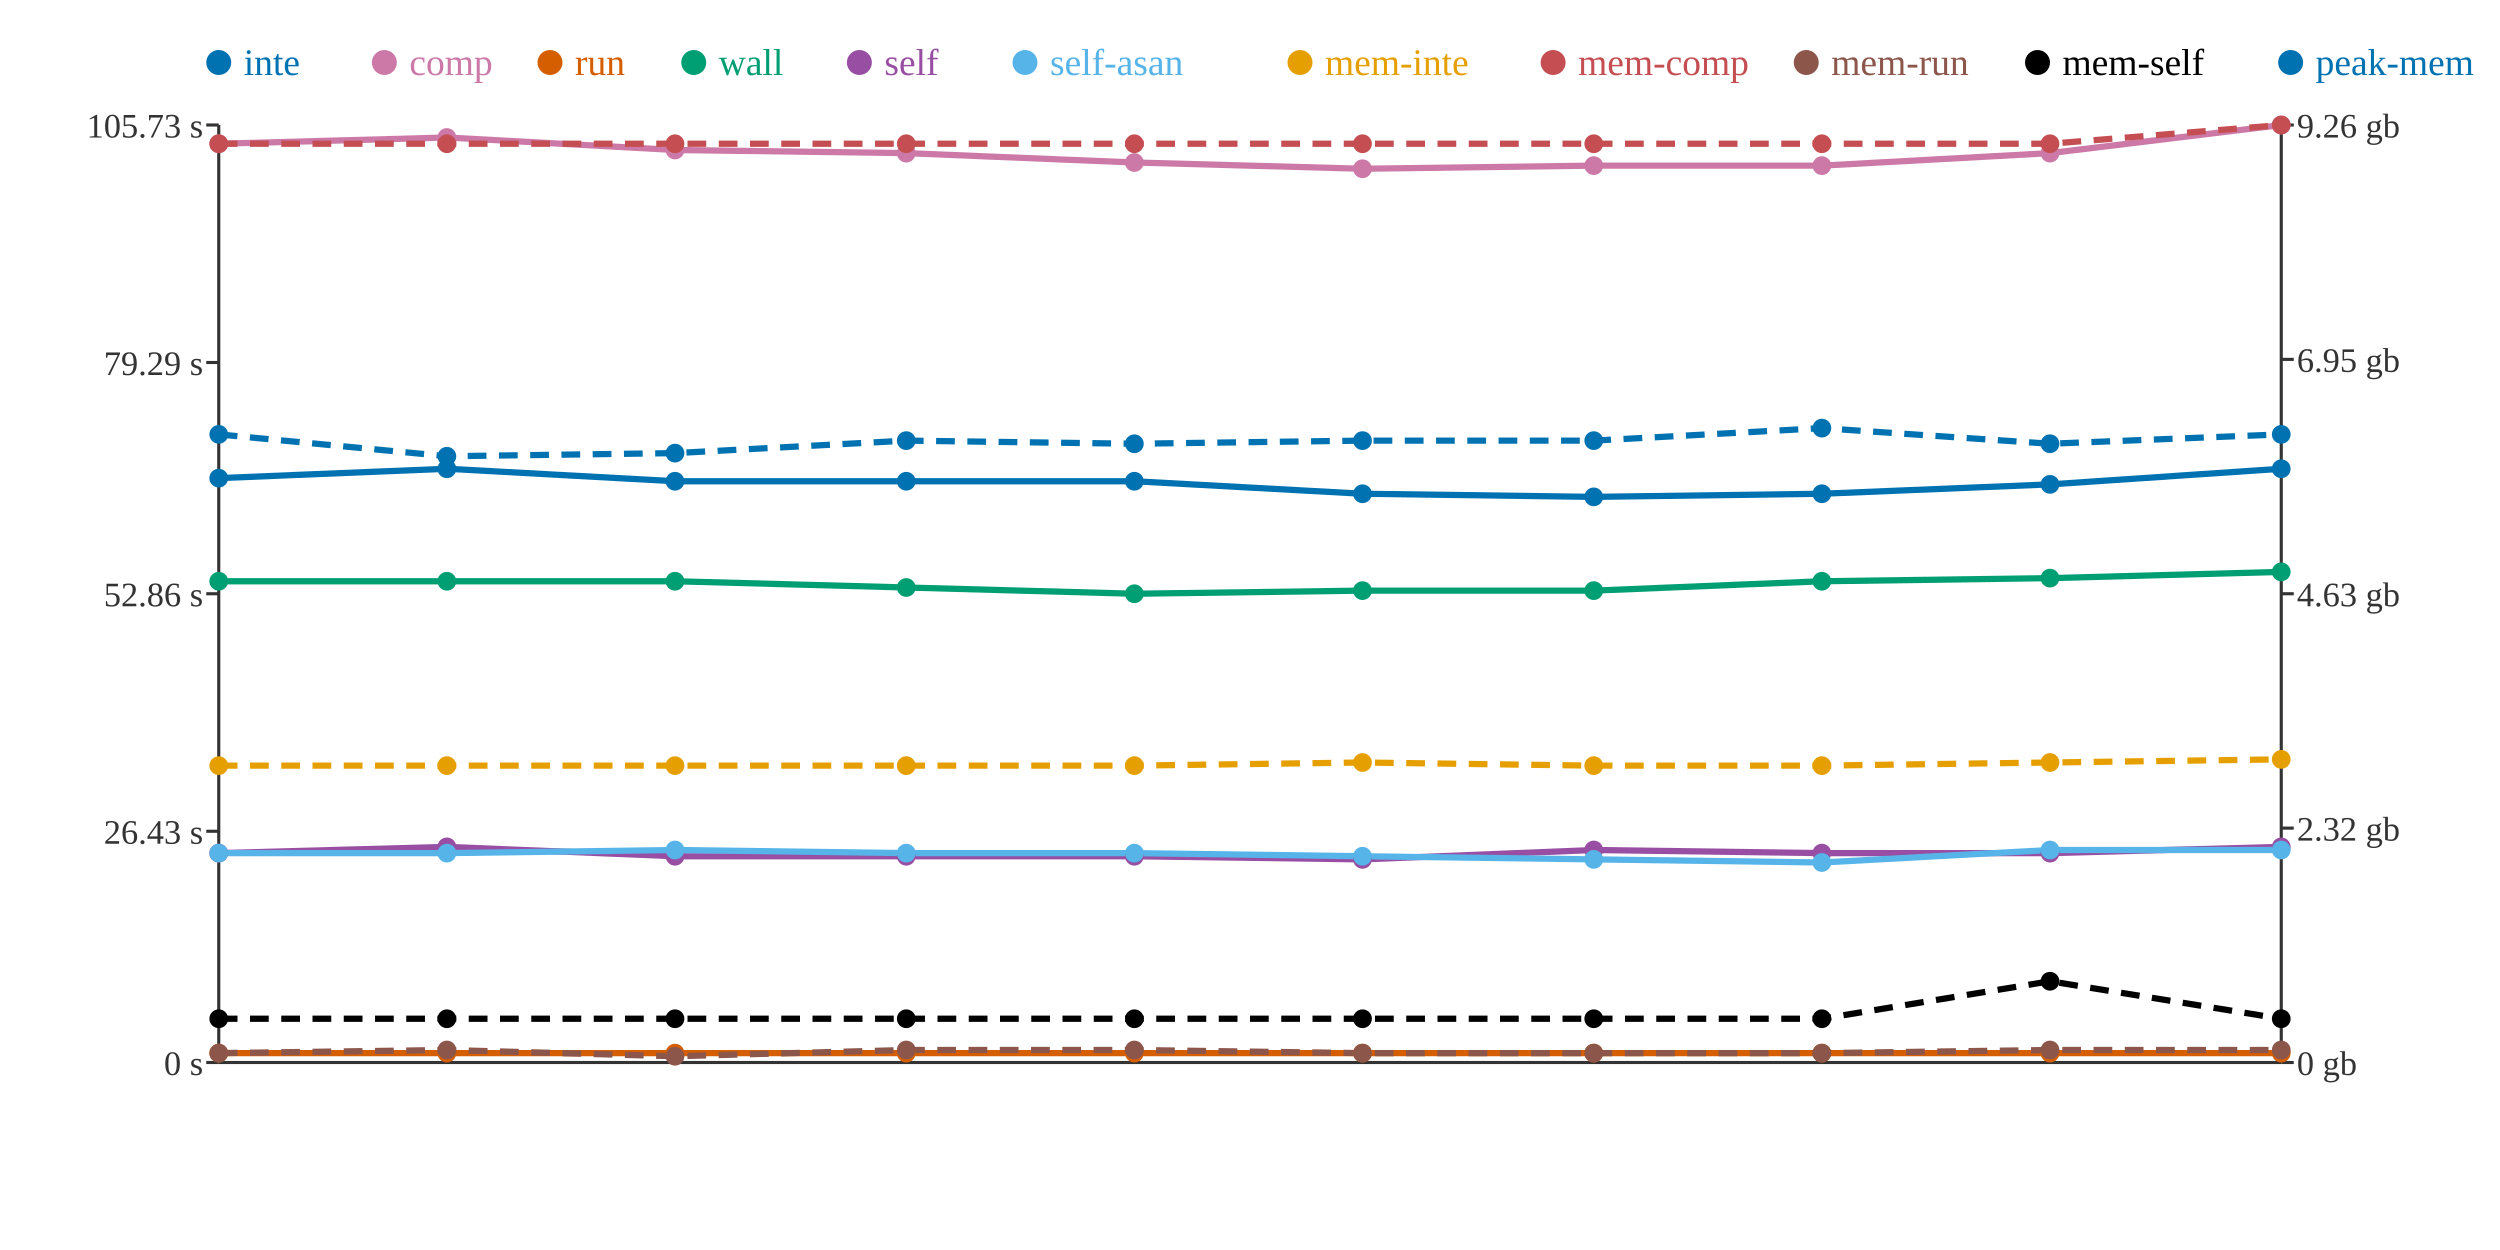
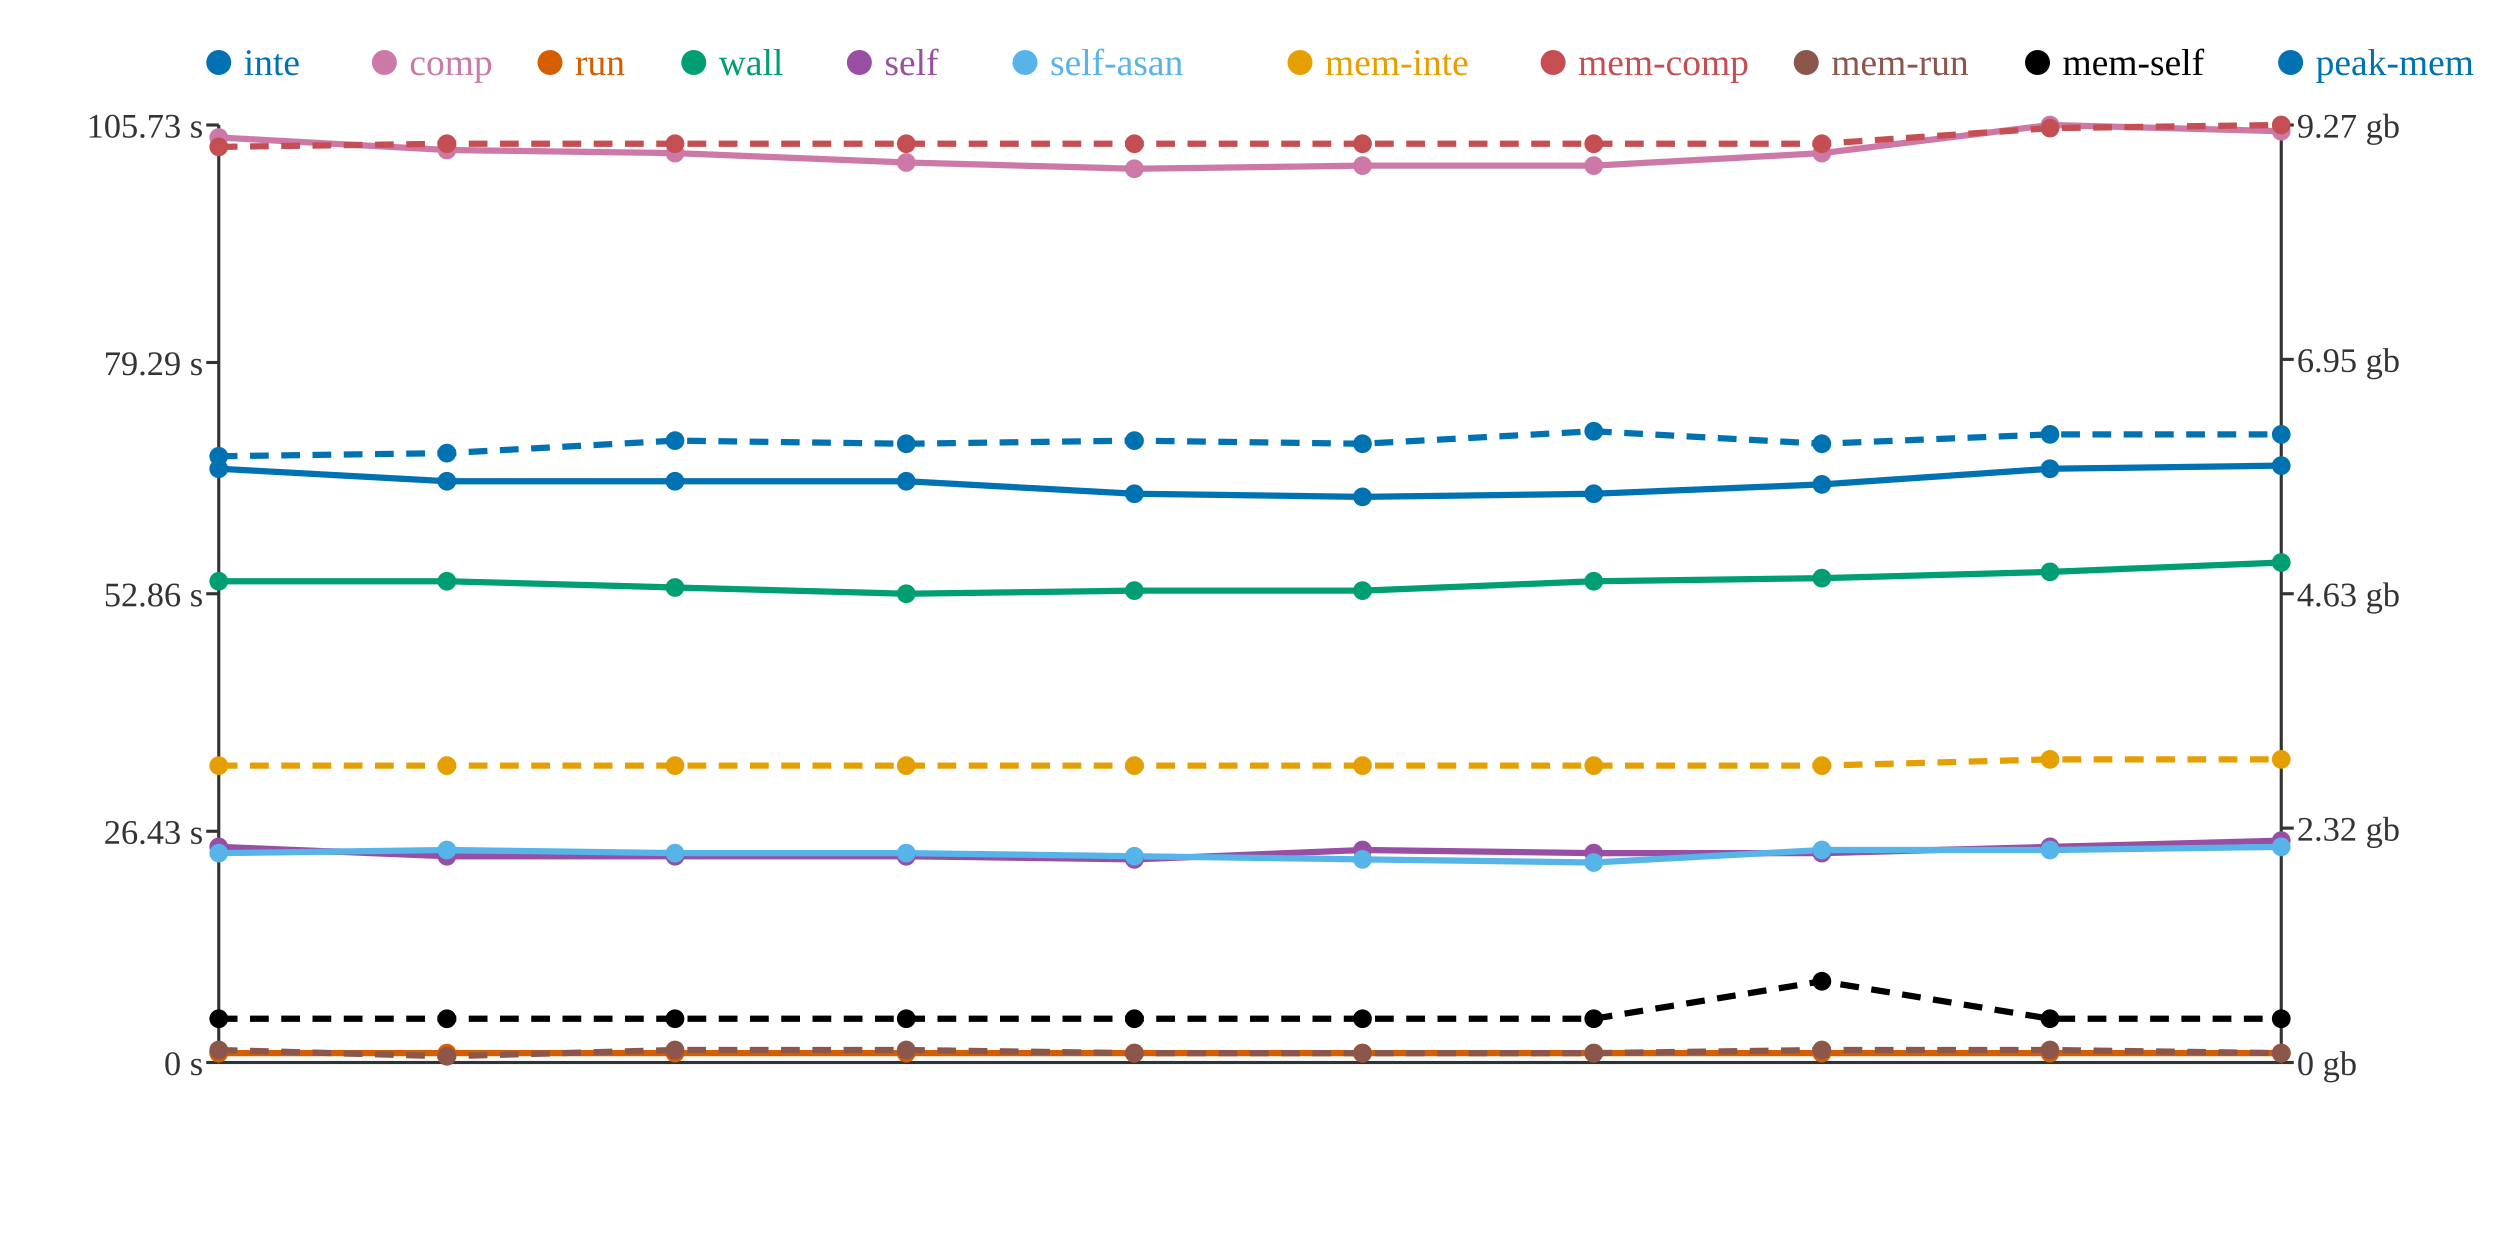
<svg xmlns="http://www.w3.org/2000/svg" width="800" height="400">
  <rect width="800" height="400" fill="white" />
  <line x1="70" y1="40" x2="70" y2="340" stroke="#333" stroke-width="1" />
  <line x1="70" y1="340" x2="730" y2="340" stroke="#333" stroke-width="1" />
  <line x1="730" y1="40" x2="730" y2="340" stroke="#333" stroke-width="1" />
  <line x1="66" y1="340" x2="70" y2="340" stroke="#333" stroke-width="1" />
  <text x="65" y="344" text-anchor="end" font-size="11" fill="#333">0 s</text>
  <line x1="66" y1="266" x2="70" y2="266" stroke="#333" stroke-width="1" />
  <text x="65" y="270" text-anchor="end" font-size="11" fill="#333">26.43 s</text>
  <line x1="66" y1="190" x2="70" y2="190" stroke="#333" stroke-width="1" />
  <text x="65" y="194" text-anchor="end" font-size="11" fill="#333">52.86 s</text>
  <line x1="66" y1="116" x2="70" y2="116" stroke="#333" stroke-width="1" />
  <text x="65" y="120" text-anchor="end" font-size="11" fill="#333">79.29 s</text>
  <line x1="66" y1="40" x2="70" y2="40" stroke="#333" stroke-width="1" />
  <text x="65" y="44" text-anchor="end" font-size="11" fill="#333">105.73 s</text>
  <line x1="730" y1="340" x2="734" y2="340" stroke="#333" stroke-width="1" />
  <text x="735" y="344" text-anchor="start" font-size="11" fill="#333">0 gb</text>
  <line x1="730" y1="265" x2="734" y2="265" stroke="#333" stroke-width="1" />
  <text x="735" y="269" text-anchor="start" font-size="11" fill="#333">2.32 gb</text>
  <line x1="730" y1="190" x2="734" y2="190" stroke="#333" stroke-width="1" />
  <text x="735" y="194" text-anchor="start" font-size="11" fill="#333">4.63 gb</text>
  <line x1="730" y1="115" x2="734" y2="115" stroke="#333" stroke-width="1" />
  <text x="735" y="119" text-anchor="start" font-size="11" fill="#333">6.95 gb</text>
  <line x1="730" y1="40" x2="734" y2="40" stroke="#333" stroke-width="1" />
-   <text x="735" y="44" text-anchor="start" font-size="11" fill="#333">9.26 gb</text>
-   <polyline points="70,153 143,150 216,154 290,154 363,154 436,158 510,159 583,158 656,155 730,150" fill="none" stroke="#0072B2" stroke-width="2" />
-   <polyline points="70,46 143,44 216,48 290,49 363,52 436,54 510,53 583,53 656,49 730,40" fill="none" stroke="#CC79A7" stroke-width="2" />
+   <text x="735" y="44" text-anchor="start" font-size="11" fill="#333">9.27 gb</text>
+   <polyline points="70,150 143,154 216,154 290,154 363,158 436,159 510,158 583,155 656,150 730,149" fill="none" stroke="#0072B2" stroke-width="2" />
+   <polyline points="70,44 143,48 216,49 290,52 363,54 436,53 510,53 583,49 656,40 730,42" fill="none" stroke="#CC79A7" stroke-width="2" />
  <polyline points="70,337 143,337 216,337 290,337 363,337 436,337 510,337 583,337 656,337 730,337" fill="none" stroke="#D55E00" stroke-width="2" />
-   <polyline points="70,186 143,186 216,186 290,188 363,190 436,189 510,189 583,186 656,185 730,183" fill="none" stroke="#009E73" stroke-width="2" />
-   <polyline points="70,273 143,271 216,274 290,274 363,274 436,275 510,272 583,273 656,273 730,271" fill="none" stroke="#984EA3" stroke-width="2" />
-   <polyline points="70,273 143,273 216,272 290,273 363,273 436,274 510,275 583,276 656,272 730,272" fill="none" stroke="#56B4E9" stroke-width="2" />
-   <polyline points="70,245 143,245 216,245 290,245 363,245 436,244 510,245 583,245 656,244 730,243" fill="none" stroke="#E69F00" stroke-width="2" stroke-dasharray="6 4" />
-   <polyline points="70,46 143,46 216,46 290,46 363,46 436,46 510,46 583,46 656,46 730,40" fill="none" stroke="#C44E52" stroke-width="2" stroke-dasharray="6 4" />
-   <polyline points="70,337 143,336 216,338 290,336 363,336 436,337 510,337 583,337 656,336 730,336" fill="none" stroke="#8C564B" stroke-width="2" stroke-dasharray="6 4" />
-   <polyline points="70,326 143,326 216,326 290,326 363,326 436,326 510,326 583,326 656,314 730,326" fill="none" stroke="#000000" stroke-width="2" stroke-dasharray="6 4" />
-   <polyline points="70,139 143,146 216,145 290,141 363,142 436,141 510,141 583,137 656,142 730,139" fill="none" stroke="#0072B2" stroke-width="2" stroke-dasharray="6 4" />
-   <circle cx="70" cy="153" r="3" fill="#0072B2" />
-   <circle cx="70" cy="46" r="3" fill="#CC79A7" />
+   <polyline points="70,186 143,186 216,188 290,190 363,189 436,189 510,186 583,185 656,183 730,180" fill="none" stroke="#009E73" stroke-width="2" />
+   <polyline points="70,271 143,274 216,274 290,274 363,275 436,272 510,273 583,273 656,271 730,269" fill="none" stroke="#984EA3" stroke-width="2" />
+   <polyline points="70,273 143,272 216,273 290,273 363,274 436,275 510,276 583,272 656,272 730,271" fill="none" stroke="#56B4E9" stroke-width="2" />
+   <polyline points="70,245 143,245 216,245 290,245 363,245 436,245 510,245 583,245 656,243 730,243" fill="none" stroke="#E69F00" stroke-width="2" stroke-dasharray="6 4" />
+   <polyline points="70,47 143,46 216,46 290,46 363,46 436,46 510,46 583,46 656,41 730,40" fill="none" stroke="#C44E52" stroke-width="2" stroke-dasharray="6 4" />
+   <polyline points="70,336 143,338 216,336 290,336 363,337 436,337 510,337 583,336 656,336 730,337" fill="none" stroke="#8C564B" stroke-width="2" stroke-dasharray="6 4" />
+   <polyline points="70,326 143,326 216,326 290,326 363,326 436,326 510,326 583,314 656,326 730,326" fill="none" stroke="#000000" stroke-width="2" stroke-dasharray="6 4" />
+   <polyline points="70,146 143,145 216,141 290,142 363,141 436,142 510,138 583,142 656,139 730,139" fill="none" stroke="#0072B2" stroke-width="2" stroke-dasharray="6 4" />
+   <circle cx="70" cy="150" r="3" fill="#0072B2" />
+   <circle cx="70" cy="44" r="3" fill="#CC79A7" />
  <circle cx="70" cy="337" r="3" fill="#D55E00" />
  <circle cx="70" cy="186" r="3" fill="#009E73" />
-   <circle cx="70" cy="273" r="3" fill="#984EA3" />
+   <circle cx="70" cy="271" r="3" fill="#984EA3" />
  <circle cx="70" cy="273" r="3" fill="#56B4E9" />
  <circle cx="70" cy="245" r="3" fill="#E69F00" />
-   <circle cx="70" cy="46" r="3" fill="#C44E52" />
-   <circle cx="70" cy="337" r="3" fill="#8C564B" />
+   <circle cx="70" cy="47" r="3" fill="#C44E52" />
+   <circle cx="70" cy="336" r="3" fill="#8C564B" />
  <circle cx="70" cy="326" r="3" fill="#000000" />
-   <circle cx="70" cy="139" r="3" fill="#0072B2" />
-   <circle cx="143" cy="150" r="3" fill="#0072B2" />
-   <circle cx="143" cy="44" r="3" fill="#CC79A7" />
+   <circle cx="70" cy="146" r="3" fill="#0072B2" />
+   <circle cx="143" cy="154" r="3" fill="#0072B2" />
+   <circle cx="143" cy="48" r="3" fill="#CC79A7" />
  <circle cx="143" cy="337" r="3" fill="#D55E00" />
  <circle cx="143" cy="186" r="3" fill="#009E73" />
-   <circle cx="143" cy="271" r="3" fill="#984EA3" />
-   <circle cx="143" cy="273" r="3" fill="#56B4E9" />
+   <circle cx="143" cy="274" r="3" fill="#984EA3" />
+   <circle cx="143" cy="272" r="3" fill="#56B4E9" />
  <circle cx="143" cy="245" r="3" fill="#E69F00" />
  <circle cx="143" cy="46" r="3" fill="#C44E52" />
-   <circle cx="143" cy="336" r="3" fill="#8C564B" />
+   <circle cx="143" cy="338" r="3" fill="#8C564B" />
  <circle cx="143" cy="326" r="3" fill="#000000" />
-   <circle cx="143" cy="146" r="3" fill="#0072B2" />
+   <circle cx="143" cy="145" r="3" fill="#0072B2" />
  <circle cx="216" cy="154" r="3" fill="#0072B2" />
-   <circle cx="216" cy="48" r="3" fill="#CC79A7" />
+   <circle cx="216" cy="49" r="3" fill="#CC79A7" />
  <circle cx="216" cy="337" r="3" fill="#D55E00" />
-   <circle cx="216" cy="186" r="3" fill="#009E73" />
+   <circle cx="216" cy="188" r="3" fill="#009E73" />
  <circle cx="216" cy="274" r="3" fill="#984EA3" />
-   <circle cx="216" cy="272" r="3" fill="#56B4E9" />
+   <circle cx="216" cy="273" r="3" fill="#56B4E9" />
  <circle cx="216" cy="245" r="3" fill="#E69F00" />
  <circle cx="216" cy="46" r="3" fill="#C44E52" />
-   <circle cx="216" cy="338" r="3" fill="#8C564B" />
+   <circle cx="216" cy="336" r="3" fill="#8C564B" />
  <circle cx="216" cy="326" r="3" fill="#000000" />
-   <circle cx="216" cy="145" r="3" fill="#0072B2" />
+   <circle cx="216" cy="141" r="3" fill="#0072B2" />
  <circle cx="290" cy="154" r="3" fill="#0072B2" />
-   <circle cx="290" cy="49" r="3" fill="#CC79A7" />
+   <circle cx="290" cy="52" r="3" fill="#CC79A7" />
  <circle cx="290" cy="337" r="3" fill="#D55E00" />
-   <circle cx="290" cy="188" r="3" fill="#009E73" />
+   <circle cx="290" cy="190" r="3" fill="#009E73" />
  <circle cx="290" cy="274" r="3" fill="#984EA3" />
  <circle cx="290" cy="273" r="3" fill="#56B4E9" />
  <circle cx="290" cy="245" r="3" fill="#E69F00" />
  <circle cx="290" cy="46" r="3" fill="#C44E52" />
  <circle cx="290" cy="336" r="3" fill="#8C564B" />
  <circle cx="290" cy="326" r="3" fill="#000000" />
-   <circle cx="290" cy="141" r="3" fill="#0072B2" />
-   <circle cx="363" cy="154" r="3" fill="#0072B2" />
-   <circle cx="363" cy="52" r="3" fill="#CC79A7" />
+   <circle cx="290" cy="142" r="3" fill="#0072B2" />
+   <circle cx="363" cy="158" r="3" fill="#0072B2" />
+   <circle cx="363" cy="54" r="3" fill="#CC79A7" />
  <circle cx="363" cy="337" r="3" fill="#D55E00" />
-   <circle cx="363" cy="190" r="3" fill="#009E73" />
-   <circle cx="363" cy="274" r="3" fill="#984EA3" />
-   <circle cx="363" cy="273" r="3" fill="#56B4E9" />
+   <circle cx="363" cy="189" r="3" fill="#009E73" />
+   <circle cx="363" cy="275" r="3" fill="#984EA3" />
+   <circle cx="363" cy="274" r="3" fill="#56B4E9" />
  <circle cx="363" cy="245" r="3" fill="#E69F00" />
  <circle cx="363" cy="46" r="3" fill="#C44E52" />
-   <circle cx="363" cy="336" r="3" fill="#8C564B" />
+   <circle cx="363" cy="337" r="3" fill="#8C564B" />
  <circle cx="363" cy="326" r="3" fill="#000000" />
-   <circle cx="363" cy="142" r="3" fill="#0072B2" />
-   <circle cx="436" cy="158" r="3" fill="#0072B2" />
-   <circle cx="436" cy="54" r="3" fill="#CC79A7" />
+   <circle cx="363" cy="141" r="3" fill="#0072B2" />
+   <circle cx="436" cy="159" r="3" fill="#0072B2" />
+   <circle cx="436" cy="53" r="3" fill="#CC79A7" />
  <circle cx="436" cy="337" r="3" fill="#D55E00" />
  <circle cx="436" cy="189" r="3" fill="#009E73" />
-   <circle cx="436" cy="275" r="3" fill="#984EA3" />
-   <circle cx="436" cy="274" r="3" fill="#56B4E9" />
-   <circle cx="436" cy="244" r="3" fill="#E69F00" />
+   <circle cx="436" cy="272" r="3" fill="#984EA3" />
+   <circle cx="436" cy="275" r="3" fill="#56B4E9" />
+   <circle cx="436" cy="245" r="3" fill="#E69F00" />
  <circle cx="436" cy="46" r="3" fill="#C44E52" />
  <circle cx="436" cy="337" r="3" fill="#8C564B" />
  <circle cx="436" cy="326" r="3" fill="#000000" />
-   <circle cx="436" cy="141" r="3" fill="#0072B2" />
-   <circle cx="510" cy="159" r="3" fill="#0072B2" />
+   <circle cx="436" cy="142" r="3" fill="#0072B2" />
+   <circle cx="510" cy="158" r="3" fill="#0072B2" />
  <circle cx="510" cy="53" r="3" fill="#CC79A7" />
  <circle cx="510" cy="337" r="3" fill="#D55E00" />
-   <circle cx="510" cy="189" r="3" fill="#009E73" />
-   <circle cx="510" cy="272" r="3" fill="#984EA3" />
-   <circle cx="510" cy="275" r="3" fill="#56B4E9" />
+   <circle cx="510" cy="186" r="3" fill="#009E73" />
+   <circle cx="510" cy="273" r="3" fill="#984EA3" />
+   <circle cx="510" cy="276" r="3" fill="#56B4E9" />
  <circle cx="510" cy="245" r="3" fill="#E69F00" />
  <circle cx="510" cy="46" r="3" fill="#C44E52" />
  <circle cx="510" cy="337" r="3" fill="#8C564B" />
  <circle cx="510" cy="326" r="3" fill="#000000" />
-   <circle cx="510" cy="141" r="3" fill="#0072B2" />
-   <circle cx="583" cy="158" r="3" fill="#0072B2" />
-   <circle cx="583" cy="53" r="3" fill="#CC79A7" />
+   <circle cx="510" cy="138" r="3" fill="#0072B2" />
+   <circle cx="583" cy="155" r="3" fill="#0072B2" />
+   <circle cx="583" cy="49" r="3" fill="#CC79A7" />
  <circle cx="583" cy="337" r="3" fill="#D55E00" />
-   <circle cx="583" cy="186" r="3" fill="#009E73" />
+   <circle cx="583" cy="185" r="3" fill="#009E73" />
  <circle cx="583" cy="273" r="3" fill="#984EA3" />
-   <circle cx="583" cy="276" r="3" fill="#56B4E9" />
+   <circle cx="583" cy="272" r="3" fill="#56B4E9" />
  <circle cx="583" cy="245" r="3" fill="#E69F00" />
  <circle cx="583" cy="46" r="3" fill="#C44E52" />
-   <circle cx="583" cy="337" r="3" fill="#8C564B" />
-   <circle cx="583" cy="326" r="3" fill="#000000" />
-   <circle cx="583" cy="137" r="3" fill="#0072B2" />
-   <circle cx="656" cy="155" r="3" fill="#0072B2" />
-   <circle cx="656" cy="49" r="3" fill="#CC79A7" />
+   <circle cx="583" cy="336" r="3" fill="#8C564B" />
+   <circle cx="583" cy="314" r="3" fill="#000000" />
+   <circle cx="583" cy="142" r="3" fill="#0072B2" />
+   <circle cx="656" cy="150" r="3" fill="#0072B2" />
+   <circle cx="656" cy="40" r="3" fill="#CC79A7" />
  <circle cx="656" cy="337" r="3" fill="#D55E00" />
-   <circle cx="656" cy="185" r="3" fill="#009E73" />
-   <circle cx="656" cy="273" r="3" fill="#984EA3" />
+   <circle cx="656" cy="183" r="3" fill="#009E73" />
+   <circle cx="656" cy="271" r="3" fill="#984EA3" />
  <circle cx="656" cy="272" r="3" fill="#56B4E9" />
-   <circle cx="656" cy="244" r="3" fill="#E69F00" />
-   <circle cx="656" cy="46" r="3" fill="#C44E52" />
+   <circle cx="656" cy="243" r="3" fill="#E69F00" />
+   <circle cx="656" cy="41" r="3" fill="#C44E52" />
  <circle cx="656" cy="336" r="3" fill="#8C564B" />
-   <circle cx="656" cy="314" r="3" fill="#000000" />
-   <circle cx="656" cy="142" r="3" fill="#0072B2" />
-   <circle cx="730" cy="150" r="3" fill="#0072B2" />
-   <circle cx="730" cy="40" r="3" fill="#CC79A7" />
+   <circle cx="656" cy="326" r="3" fill="#000000" />
+   <circle cx="656" cy="139" r="3" fill="#0072B2" />
+   <circle cx="730" cy="149" r="3" fill="#0072B2" />
+   <circle cx="730" cy="42" r="3" fill="#CC79A7" />
  <circle cx="730" cy="337" r="3" fill="#D55E00" />
-   <circle cx="730" cy="183" r="3" fill="#009E73" />
-   <circle cx="730" cy="271" r="3" fill="#984EA3" />
-   <circle cx="730" cy="272" r="3" fill="#56B4E9" />
+   <circle cx="730" cy="180" r="3" fill="#009E73" />
+   <circle cx="730" cy="269" r="3" fill="#984EA3" />
+   <circle cx="730" cy="271" r="3" fill="#56B4E9" />
  <circle cx="730" cy="243" r="3" fill="#E69F00" />
  <circle cx="730" cy="40" r="3" fill="#C44E52" />
-   <circle cx="730" cy="336" r="3" fill="#8C564B" />
+   <circle cx="730" cy="337" r="3" fill="#8C564B" />
  <circle cx="730" cy="326" r="3" fill="#000000" />
  <circle cx="730" cy="139" r="3" fill="#0072B2" />
  <circle cx="70" cy="20" r="4" fill="#0072B2" />
  <text x="78" y="24" text-anchor="start" font-size="12" fill="#0072B2">inte</text>
  <circle cx="123" cy="20" r="4" fill="#CC79A7" />
  <text x="131" y="24" text-anchor="start" font-size="12" fill="#CC79A7">comp</text>
  <circle cx="176" cy="20" r="4" fill="#D55E00" />
  <text x="184" y="24" text-anchor="start" font-size="12" fill="#D55E00">run</text>
  <circle cx="222" cy="20" r="4" fill="#009E73" />
  <text x="230" y="24" text-anchor="start" font-size="12" fill="#009E73">wall</text>
  <circle cx="275" cy="20" r="4" fill="#984EA3" />
  <text x="283" y="24" text-anchor="start" font-size="12" fill="#984EA3">self</text>
  <circle cx="328" cy="20" r="4" fill="#56B4E9" />
  <text x="336" y="24" text-anchor="start" font-size="12" fill="#56B4E9">self-asan</text>
  <circle cx="416" cy="20" r="4" fill="#E69F00" />
  <text x="424" y="24" text-anchor="start" font-size="12" fill="#E69F00">mem-inte</text>
  <circle cx="497" cy="20" r="4" fill="#C44E52" />
  <text x="505" y="24" text-anchor="start" font-size="12" fill="#C44E52">mem-comp</text>
  <circle cx="578" cy="20" r="4" fill="#8C564B" />
  <text x="586" y="24" text-anchor="start" font-size="12" fill="#8C564B">mem-run</text>
  <circle cx="652" cy="20" r="4" fill="#000000" />
  <text x="660" y="24" text-anchor="start" font-size="12" fill="#000000">mem-self</text>
  <circle cx="733" cy="20" r="4" fill="#0072B2" />
  <text x="741" y="24" text-anchor="start" font-size="12" fill="#0072B2">peak-mem</text>
</svg>
